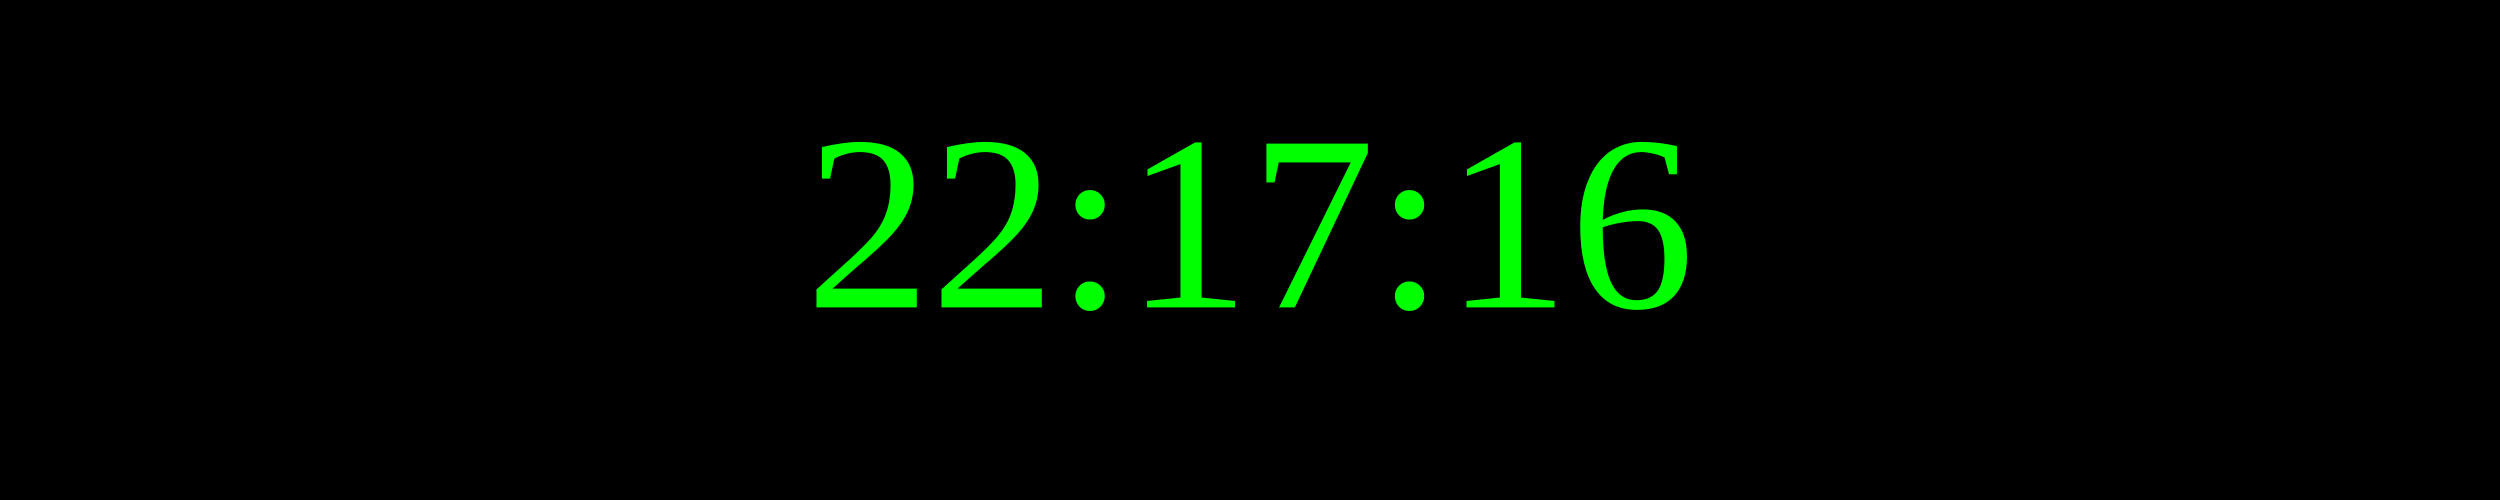
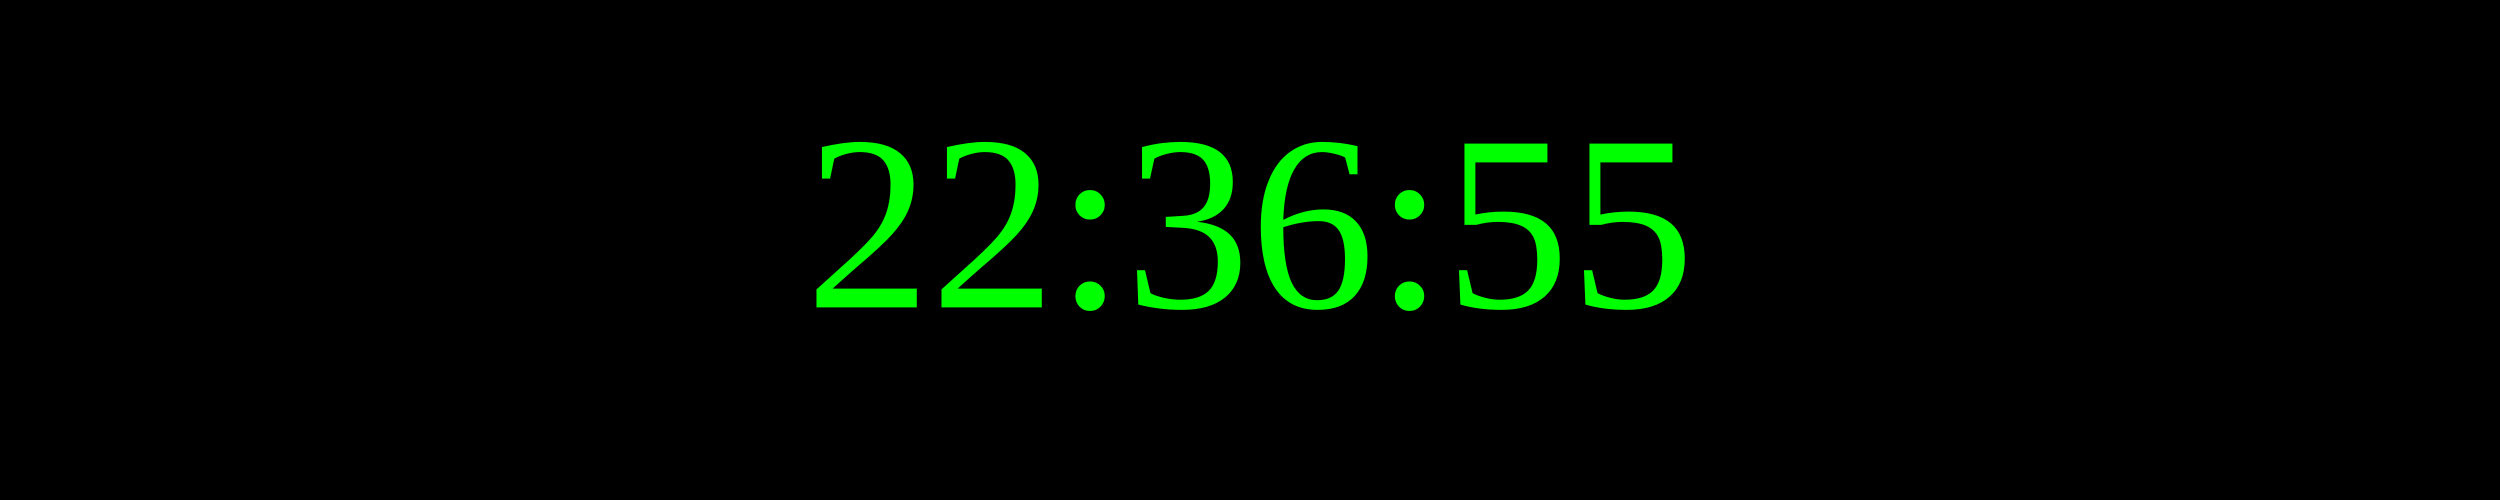
<svg xmlns="http://www.w3.org/2000/svg" width="250" height="50">
  <rect width="100%" height="100%" fill="black" />
  <text x="50%" y="50%" font-size="25" fill="lime" text-anchor="middle" dominant-baseline="middle">
- 22:17:16
+ 22:36:55
</text>
</svg>
